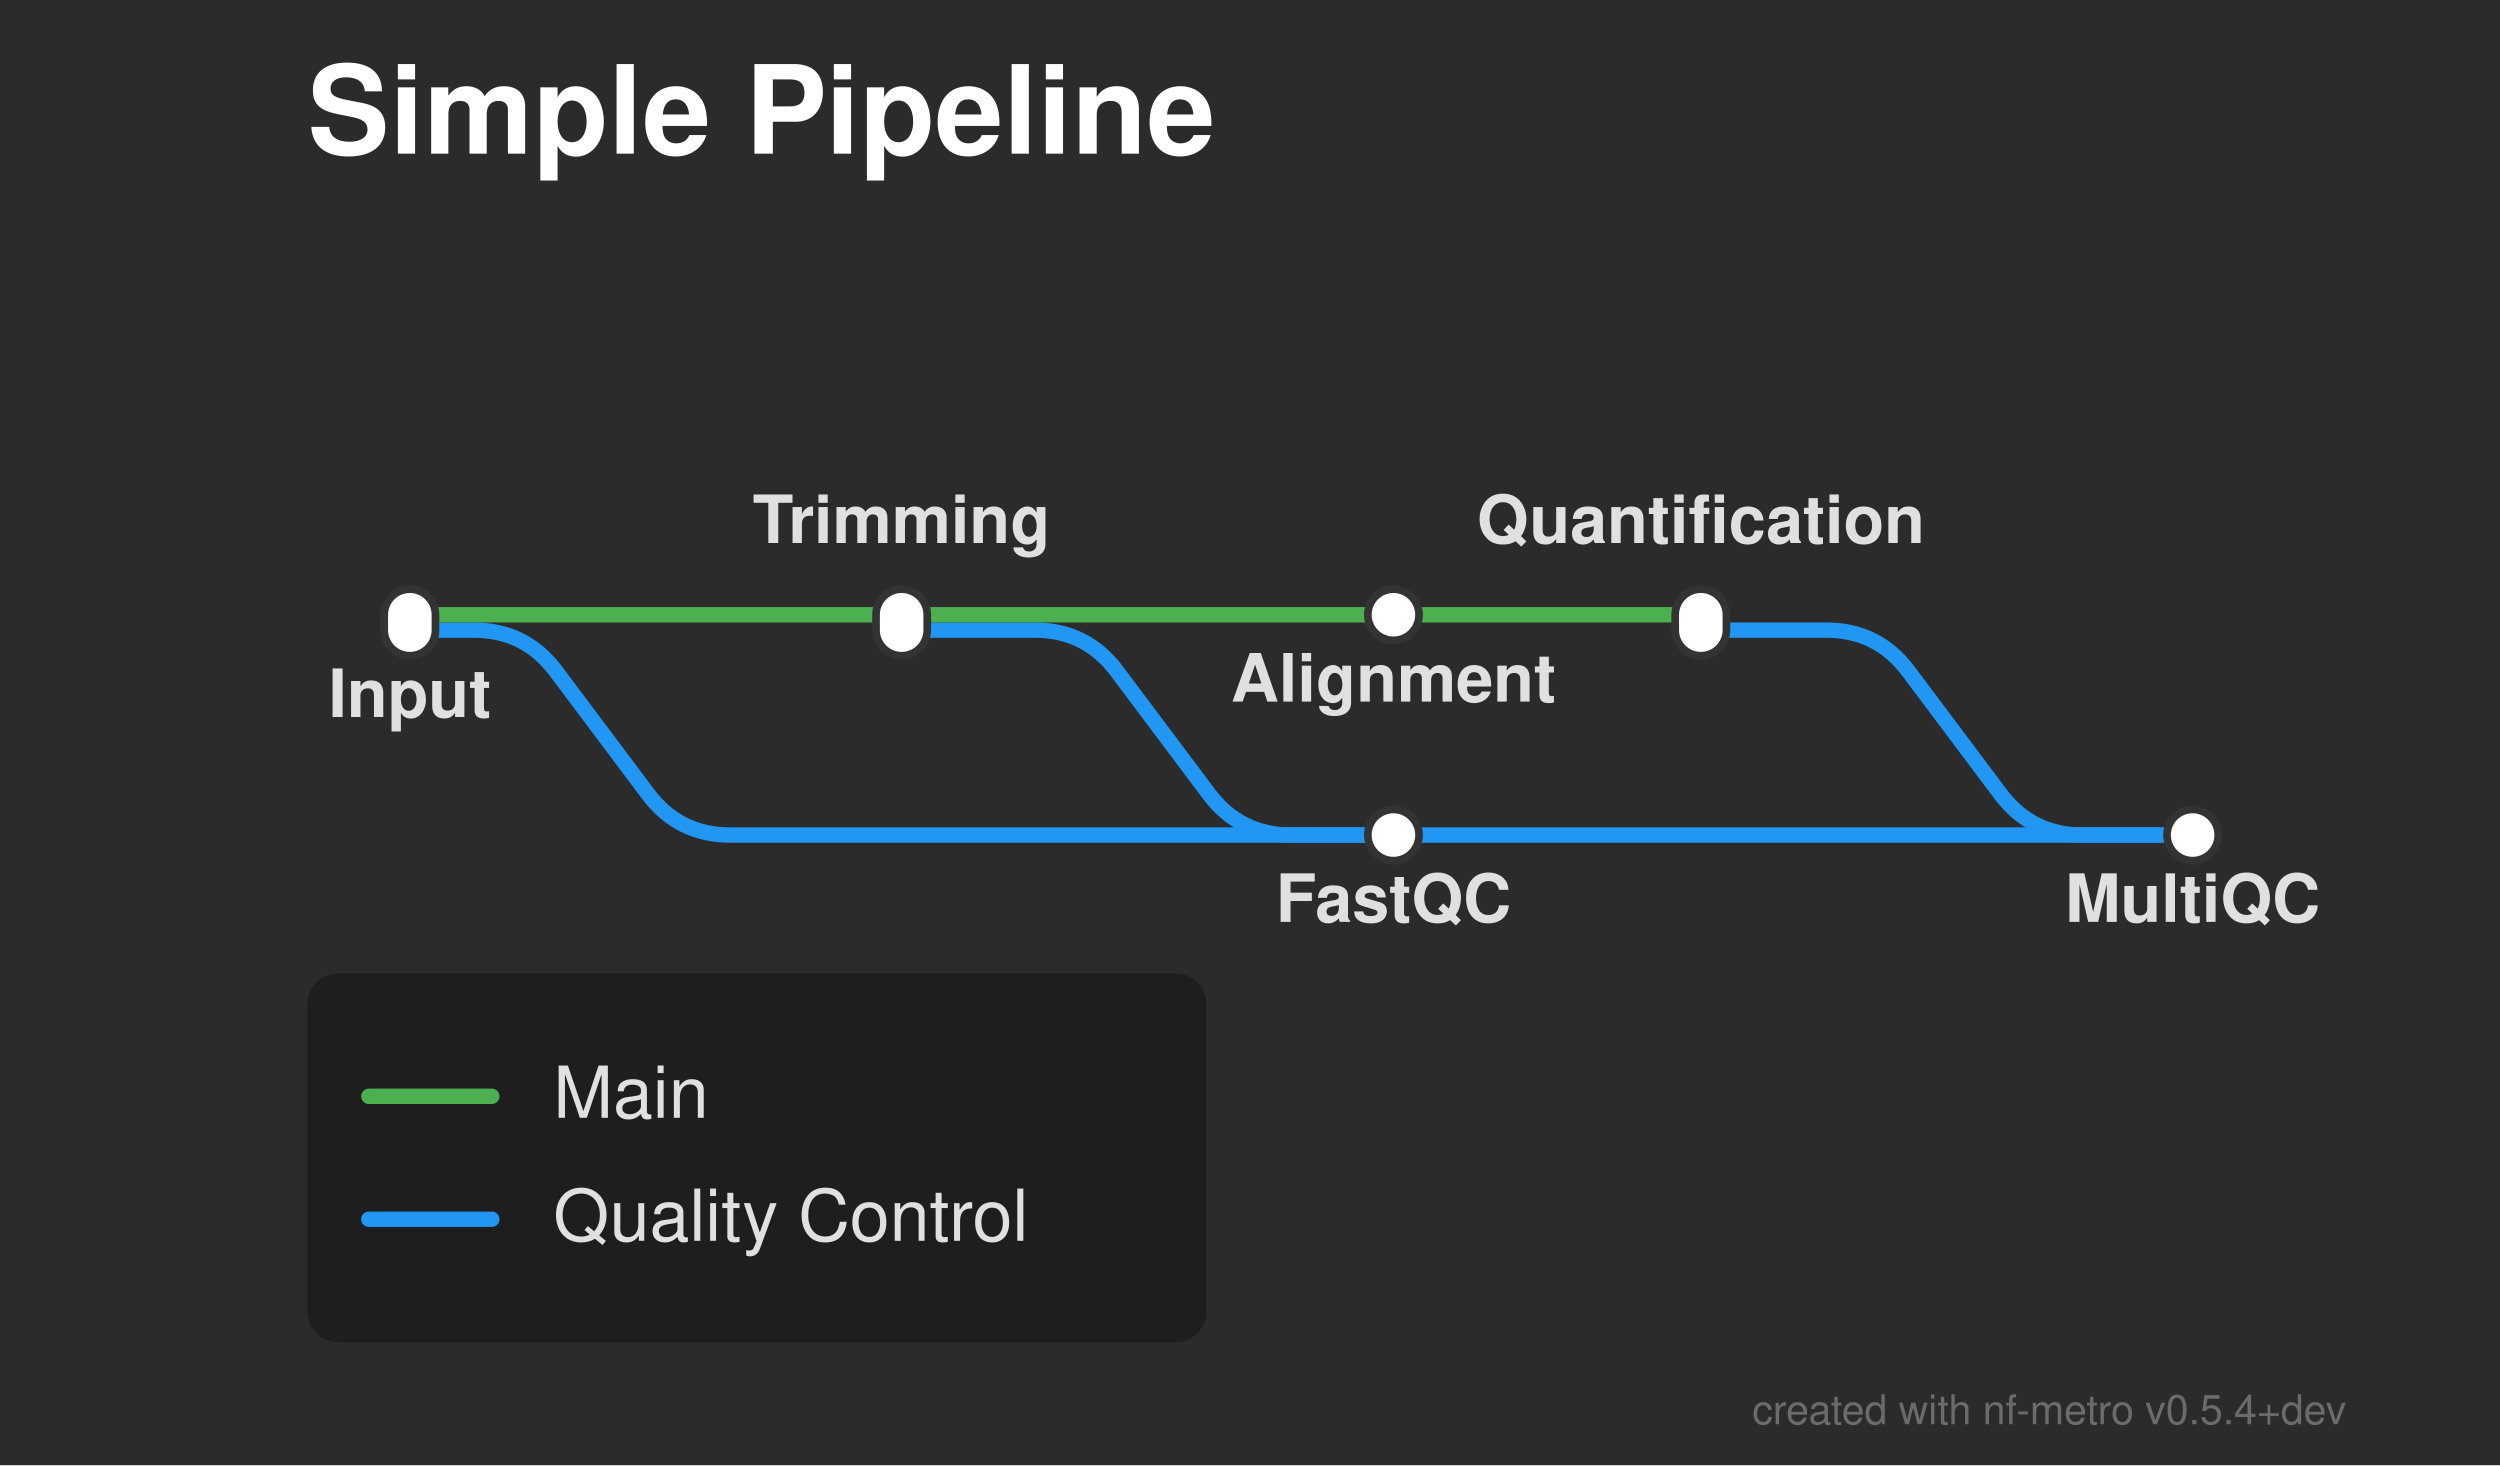
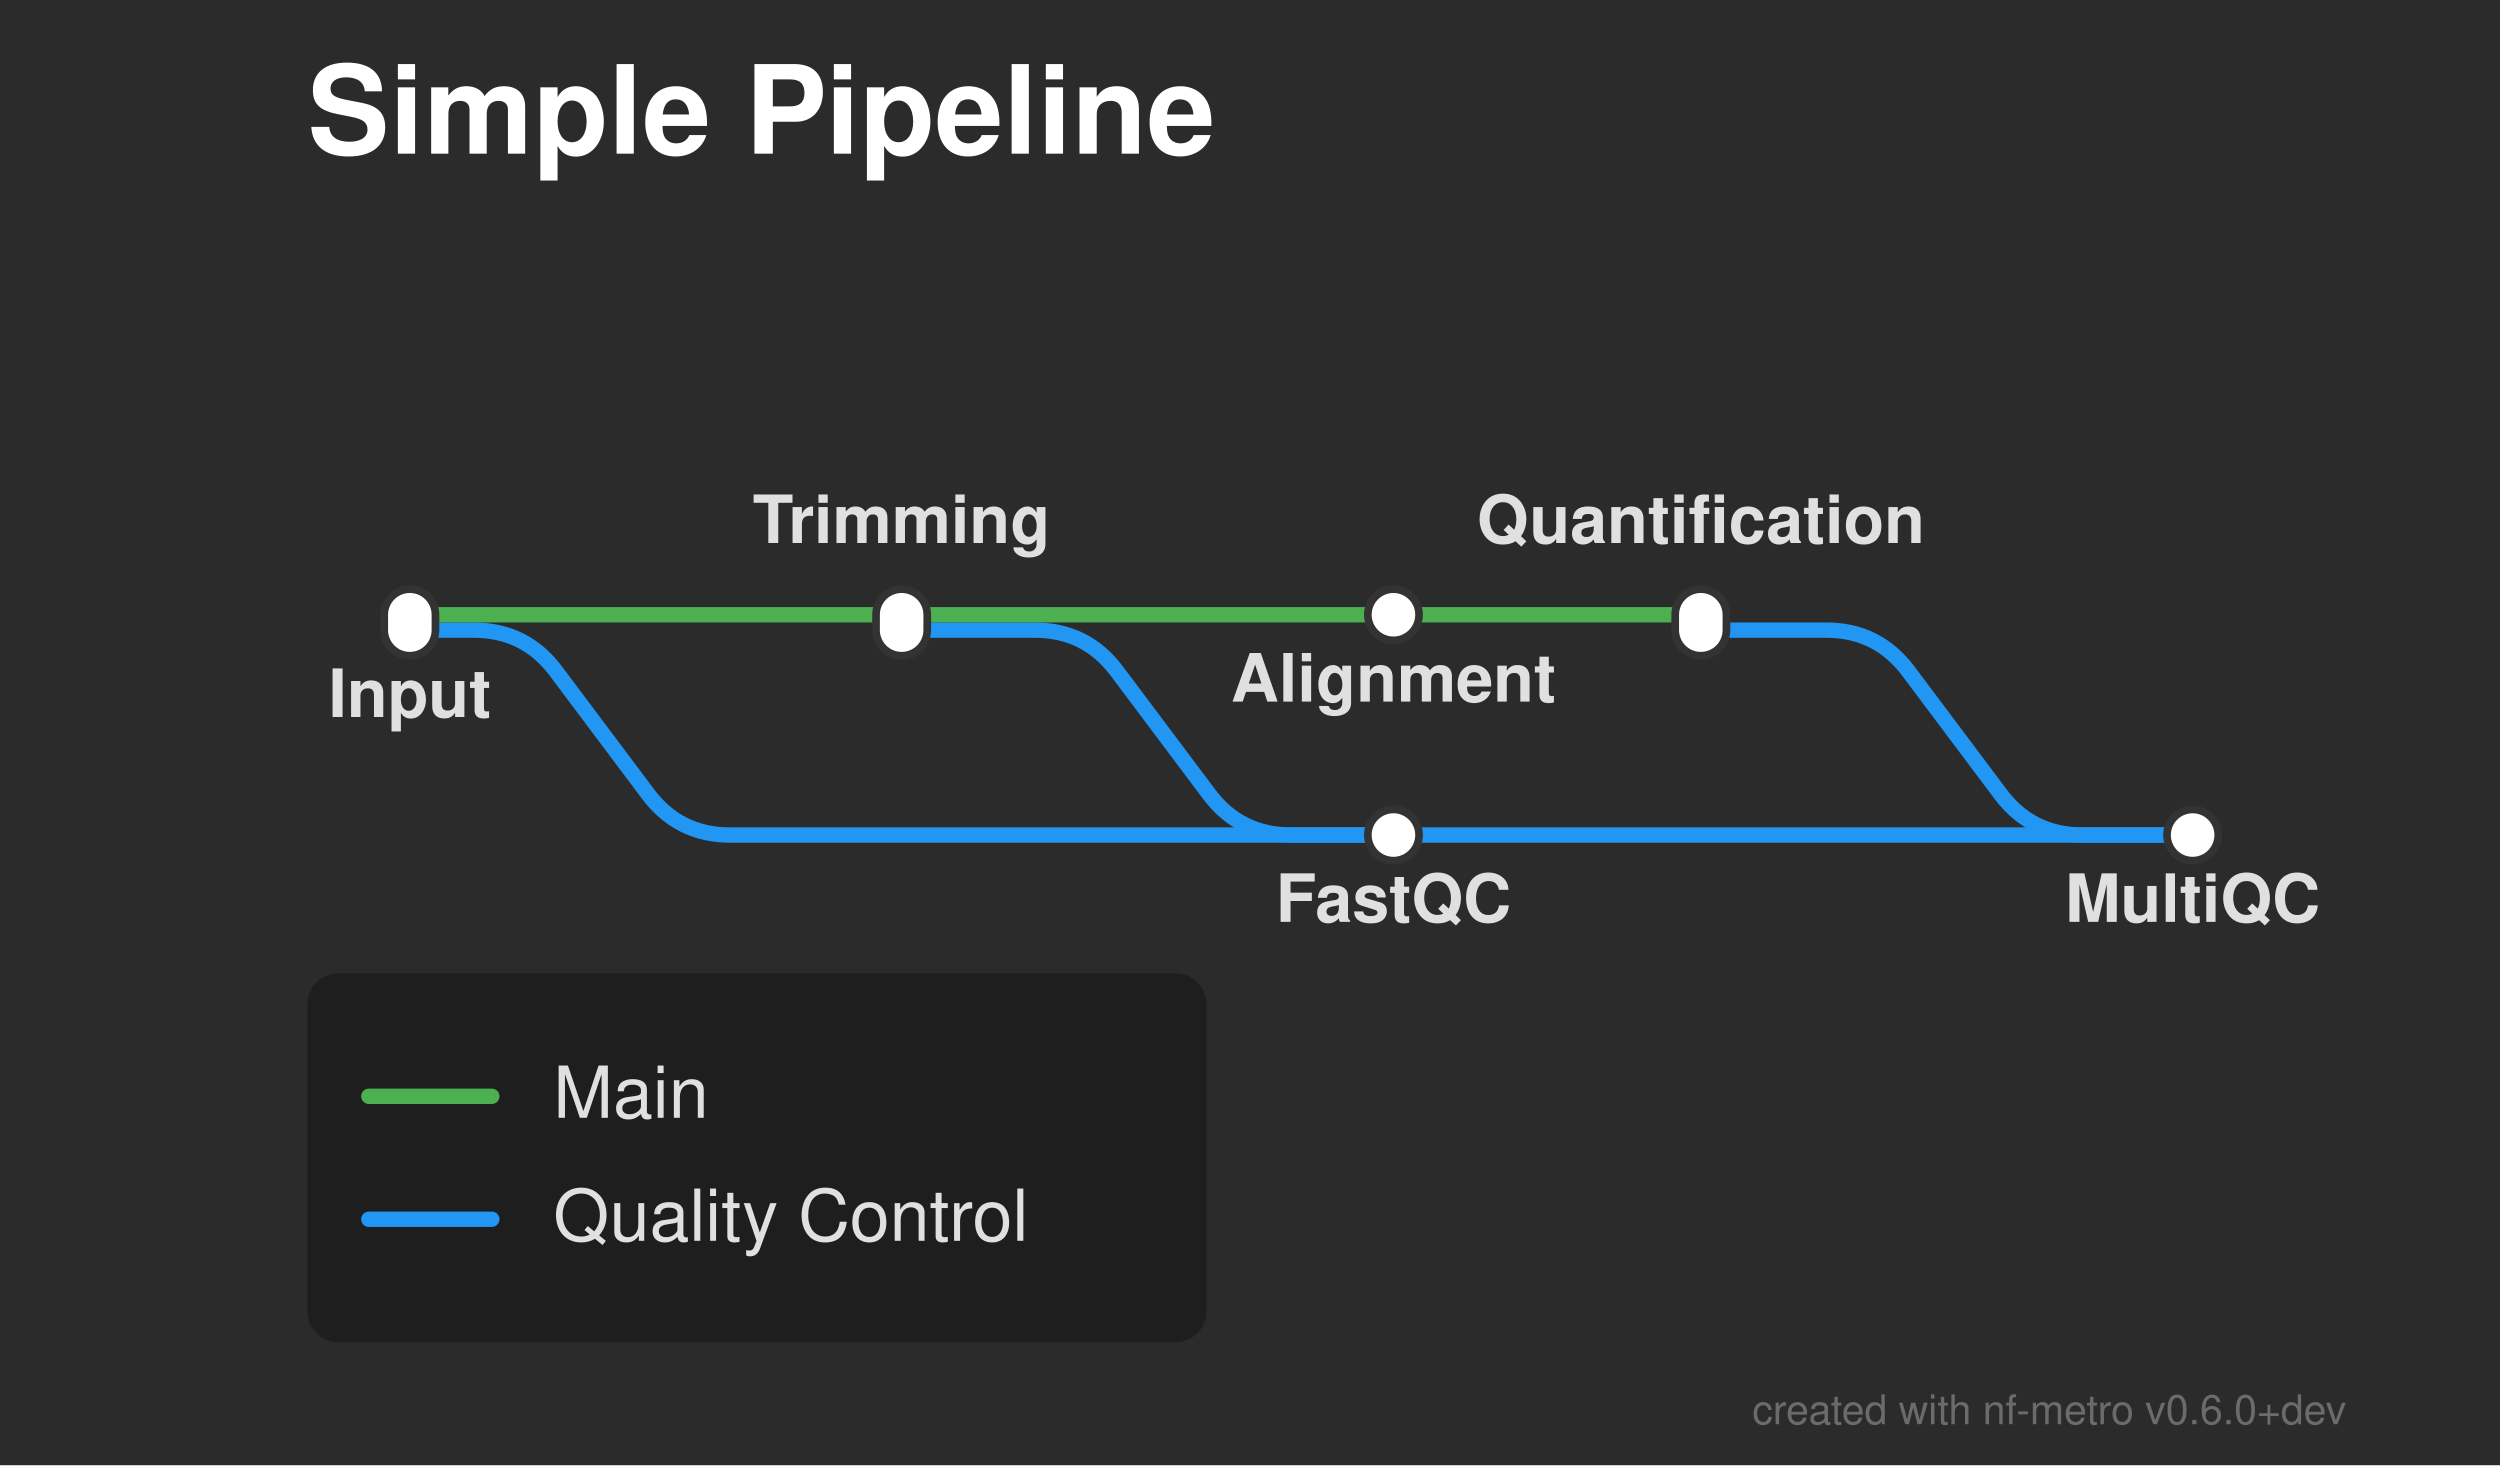
<svg xmlns="http://www.w3.org/2000/svg" width="488" height="286" viewBox="0 0 488 286">
  <defs>
</defs>
  <rect x="0" y="0" width="488" height="286" fill="#2b2b2b" />
  <text x="60.0" y="30.0" font-size="24.0" fill="#ffffff" font-family="'Helvetica Neue', Helvetica, Arial, sans-serif" font-weight="bold" class="nf-metro-title">Simple Pipeline</text>
  <path d="M272.0,163.0 L428.0,163.0" stroke="#2196F3" stroke-width="3.0" stroke-linecap="round" />
  <path d="M80.0,123.0 L92.5,123.0 Q102.5,123.0,108.5,131.0 L126.5,155.0 Q132.5,163.0,142.5,163.0 L272.0,163.0" stroke="#2196F3" stroke-width="3.0" fill="none" stroke-linecap="round" stroke-linejoin="round" />
  <path d="M176.0,123.0 L202.0,123.0 Q212.0,123.0,218.0,131.0 L236.0,155.0 Q242.0,163.0,252.0,163.0 L272.0,163.0" stroke="#2196F3" stroke-width="3.0" fill="none" stroke-linecap="round" stroke-linejoin="round" />
  <path d="M332.0,123.0 L356.5,123.0 Q366.5,123.0,372.5,131.0 L390.5,155.0 Q396.5,163.0,406.5,163.0 L428.0,163.0" stroke="#2196F3" stroke-width="3.0" fill="none" stroke-linecap="round" stroke-linejoin="round" />
  <path d="M80.0,120.0 L176.0,120.0" stroke="#4CAF50" stroke-width="3.0" stroke-linecap="round" />
  <path d="M176.0,120.0 L272.0,120.0" stroke="#4CAF50" stroke-width="3.0" stroke-linecap="round" />
  <path d="M272.0,120.0 L332.0,120.0" stroke="#4CAF50" stroke-width="3.0" stroke-linecap="round" />
  <rect x="75.0" y="115.0" width="10.0" height="13.0" rx="5.0" ry="5.0" fill="#ffffff" stroke="#333333" stroke-width="1.5" />
  <rect x="267.0" y="158.0" width="10.0" height="10.0" rx="5.0" ry="5.0" fill="#ffffff" stroke="#333333" stroke-width="1.5" />
  <rect x="171.0" y="115.0" width="10.0" height="13.0" rx="5.0" ry="5.0" fill="#ffffff" stroke="#333333" stroke-width="1.5" />
  <rect x="267.0" y="115.0" width="10.0" height="10.0" rx="5.0" ry="5.0" fill="#ffffff" stroke="#333333" stroke-width="1.5" />
  <rect x="327.0" y="115.0" width="10.0" height="13.0" rx="5.0" ry="5.0" fill="#ffffff" stroke="#333333" stroke-width="1.5" />
  <rect x="423.0" y="158.0" width="10.0" height="10.0" rx="5.0" ry="5.0" fill="#ffffff" stroke="#333333" stroke-width="1.5" />
  <text x="80.0" y="134.0" font-size="13.0" fill="#e0e0e0" font-family="'Helvetica Neue', Helvetica, Arial, sans-serif" font-weight="bold" text-anchor="middle" dominant-baseline="hanging">Input</text>
  <text x="176.0" y="106.0" font-size="13.0" fill="#e0e0e0" font-family="'Helvetica Neue', Helvetica, Arial, sans-serif" font-weight="bold" text-anchor="middle" dominant-baseline="auto">Trimming</text>
  <text x="272.0" y="131.0" font-size="13.0" fill="#e0e0e0" font-family="'Helvetica Neue', Helvetica, Arial, sans-serif" font-weight="bold" text-anchor="middle" dominant-baseline="hanging">Alignment</text>
  <text x="272.0" y="174.0" font-size="13.0" fill="#e0e0e0" font-family="'Helvetica Neue', Helvetica, Arial, sans-serif" font-weight="bold" text-anchor="middle" dominant-baseline="hanging">FastQC</text>
  <text x="332.0" y="106.0" font-size="13.0" fill="#e0e0e0" font-family="'Helvetica Neue', Helvetica, Arial, sans-serif" font-weight="bold" text-anchor="middle" dominant-baseline="auto">Quantification</text>
  <text x="428.0" y="174.0" font-size="13.0" fill="#e0e0e0" font-family="'Helvetica Neue', Helvetica, Arial, sans-serif" font-weight="bold" text-anchor="middle" dominant-baseline="hanging">MultiQC</text>
  <rect x="60.0" y="190.0" width="175.5" height="72.0" rx="6" ry="6" fill="rgba(0, 0, 0, 0.3)" />
  <path d="M72.0,214.0 L96.0,214.0" stroke="#4CAF50" stroke-width="3.0" stroke-linecap="round" />
  <text x="108.0" y="214.0" font-size="14.0" fill="#e0e0e0" font-family="'Helvetica Neue', Helvetica, Arial, sans-serif" dy="0.3em">Main</text>
  <path d="M72.0,238.0 L96.0,238.0" stroke="#2196F3" stroke-width="3.0" stroke-linecap="round" />
  <text x="108.0" y="238.0" font-size="14.0" fill="#e0e0e0" font-family="'Helvetica Neue', Helvetica, Arial, sans-serif" dy="0.3em">Quality Control</text>
-   <text x="458.0" y="278.0" font-size="8" fill="rgba(150, 150, 150, 0.6)" font-family="'Helvetica Neue', Helvetica, Arial, sans-serif" text-anchor="end">created with nf-metro v0.5.4+dev</text>
+   <text x="458.0" y="278.0" font-size="8" fill="rgba(150, 150, 150, 0.6)" font-family="'Helvetica Neue', Helvetica, Arial, sans-serif" text-anchor="end">created with nf-metro v0.6.0+dev</text>
</svg>
